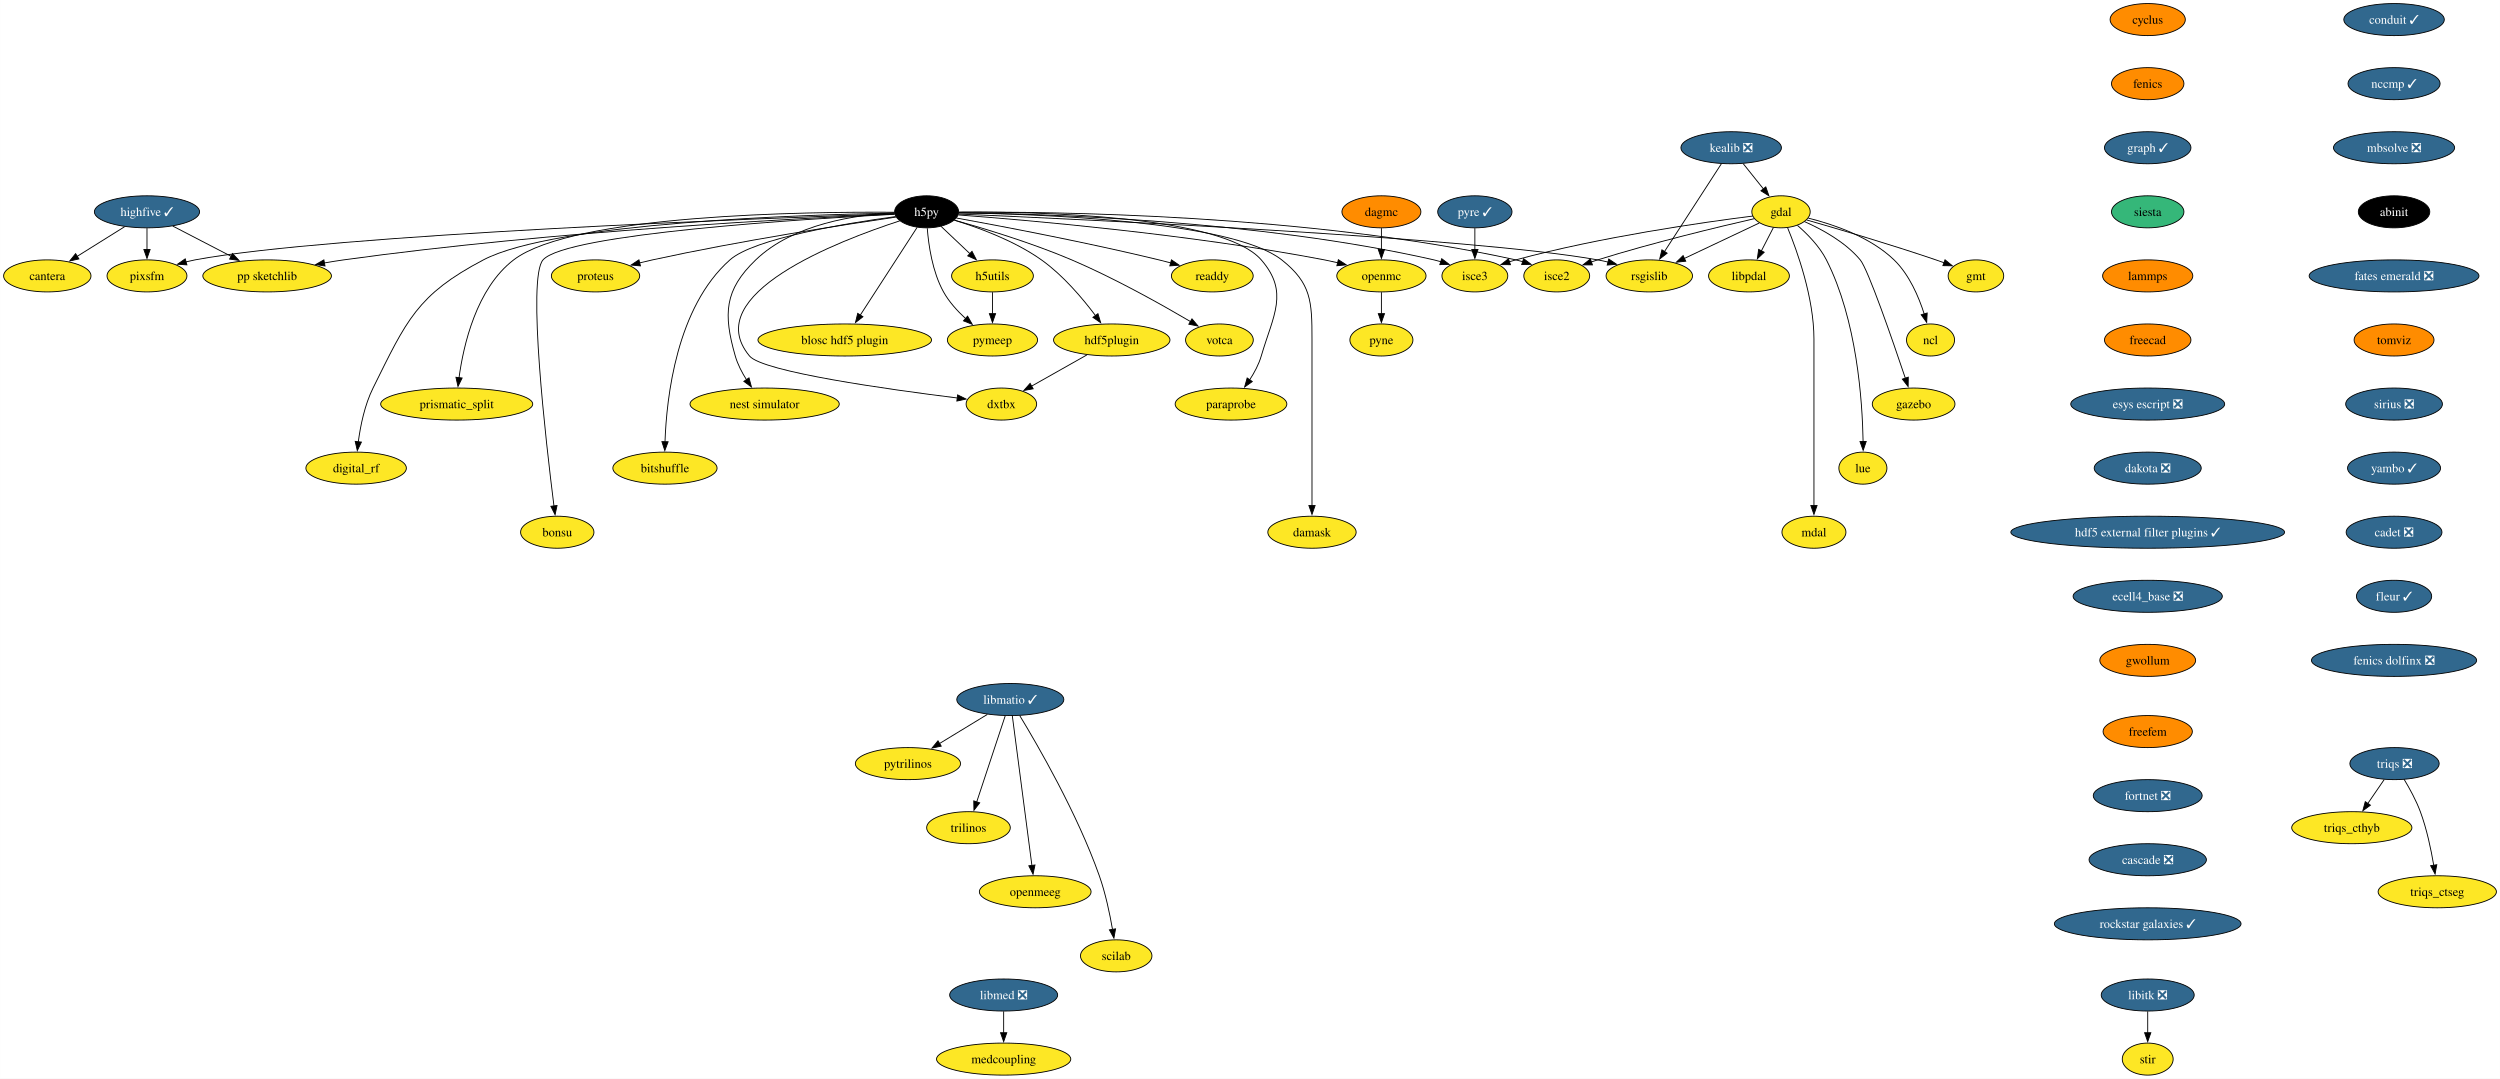
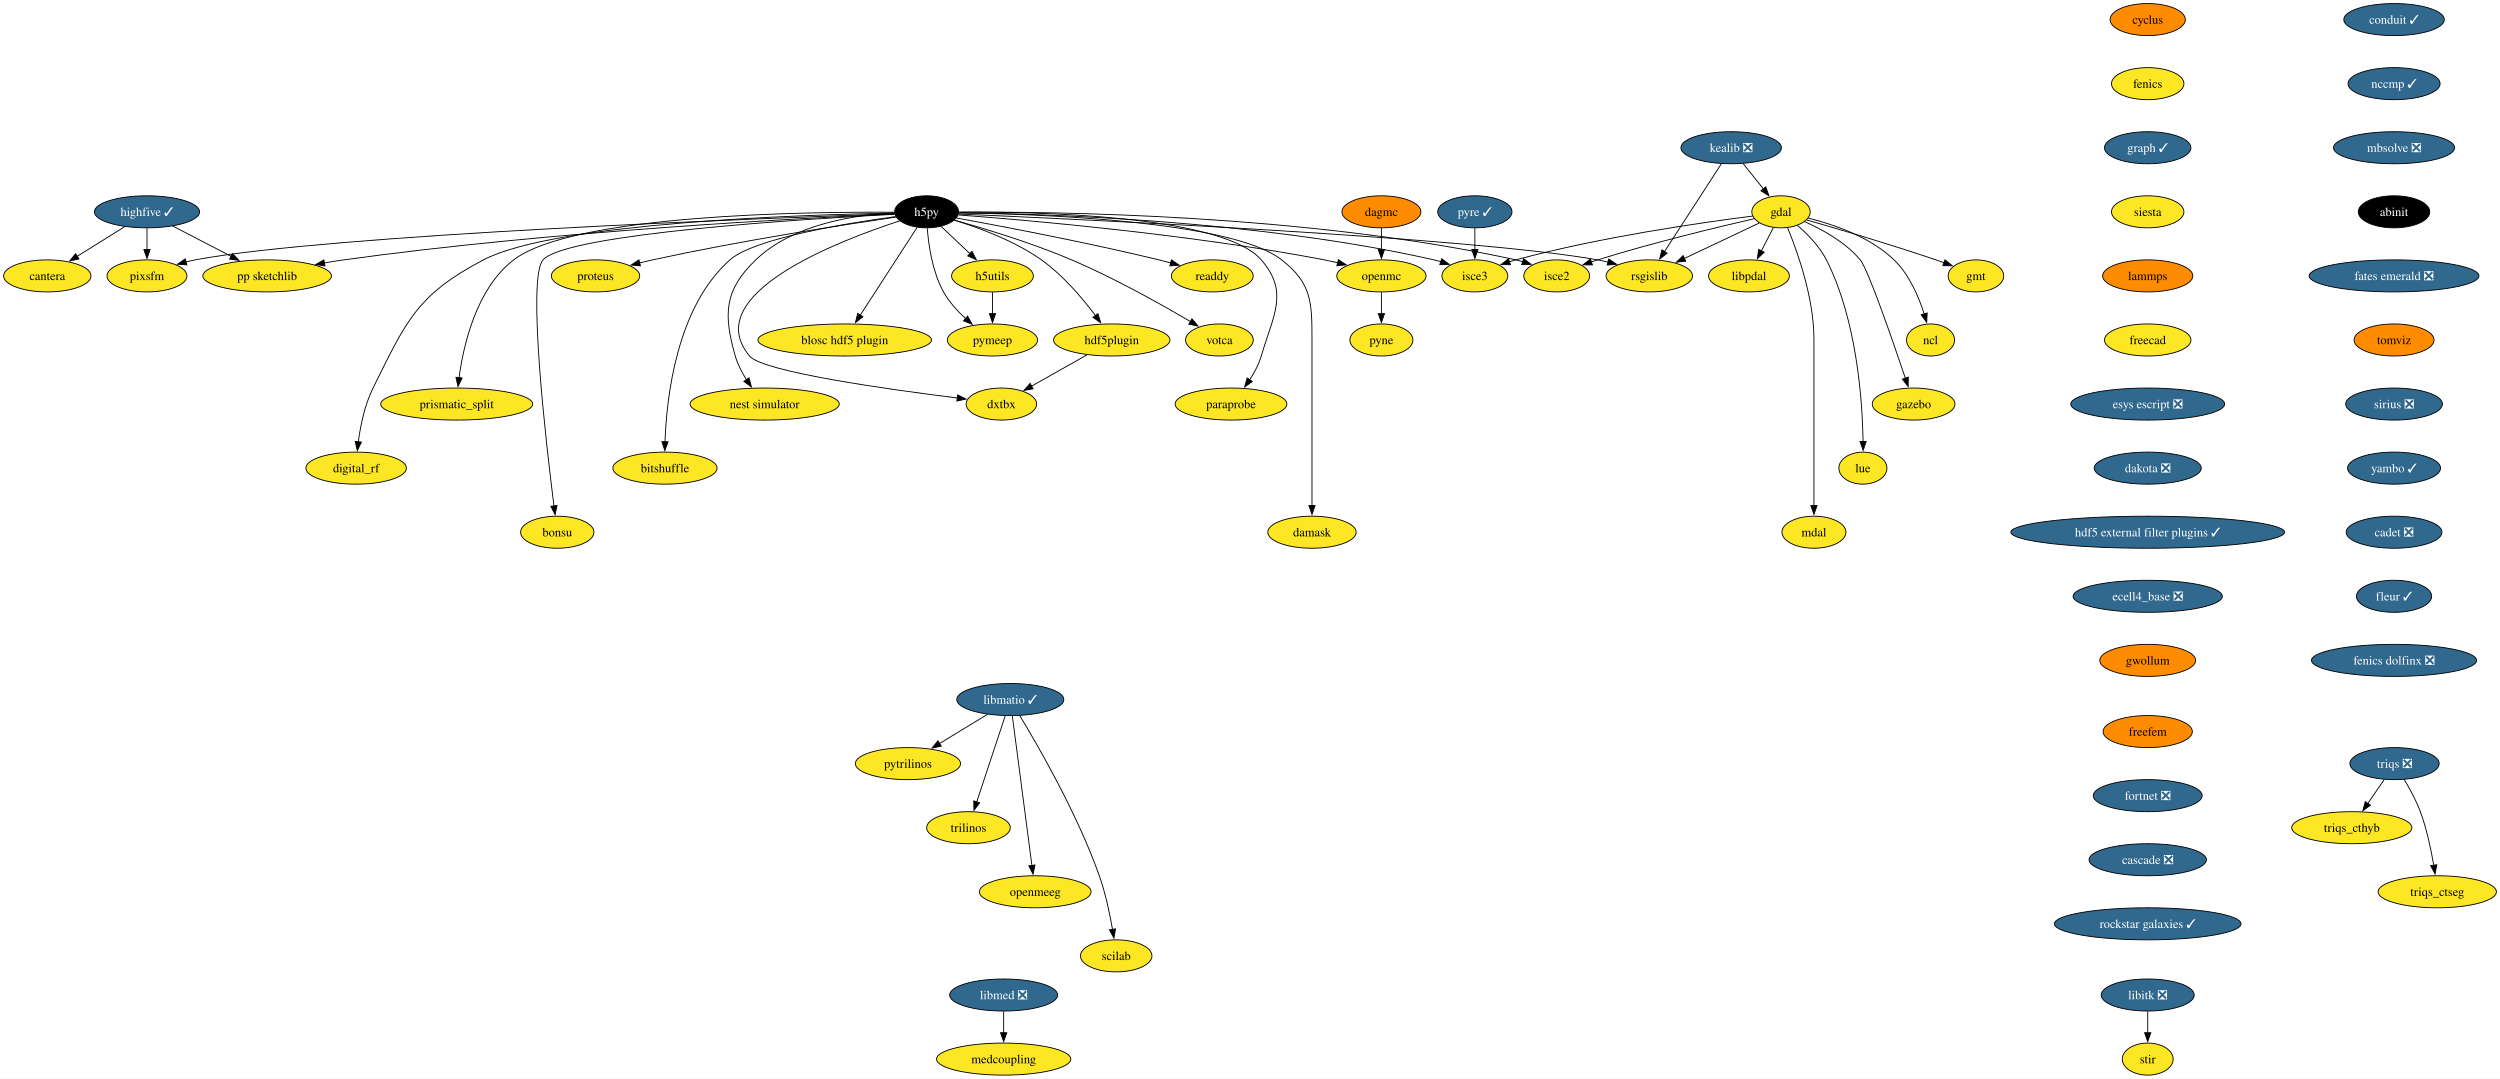
<svg xmlns="http://www.w3.org/2000/svg" xmlns:xlink="http://www.w3.org/1999/xlink" width="2809pt" height="1212pt" viewBox="0.00 0.00 2808.90 1212.00">
  <g id="graph0" class="graph" transform="scale(1 1) rotate(0) translate(4 1208)">
    <polygon fill="white" stroke="none" points="-4,4 -4,-1208 2804.9,-1208 2804.9,4 -4,4" />
    <g id="node1" class="node">
      <g id="a_node1">
        <a xlink:href="https://github.com/conda-forge/cyclus-feedstock" xlink:title="cyclus">
          <ellipse fill="#ff8c00" stroke="black" cx="2409.12" cy="-1186" rx="42.26" ry="18" />
          <text text-anchor="middle" x="2409.12" y="-1181.33" font-family="Times,serif" font-size="14.00">cyclus</text>
        </a>
      </g>
    </g>
    <g id="node2" class="node">
      <g id="a_node2">
        <a xlink:href="https://github.com/conda-forge/fenics-feedstock" xlink:title="fenics">
-           <ellipse fill="#ff8c00" stroke="black" cx="2409.12" cy="-1114" rx="40.69" ry="18" />
+           <ellipse fill="#fde725" stroke="black" cx="2409.12" cy="-1114" rx="40.69" ry="18" />
          <text text-anchor="middle" x="2409.12" y="-1109.33" font-family="Times,serif" font-size="14.00">fenics</text>
        </a>
      </g>
    </g>
    <g id="node3" class="node">
      <g id="a_node3">
        <a xlink:href="https://github.com/conda-forge/graph-feedstock/pull/11" xlink:title="graph ✓">
          <ellipse fill="#31688e" stroke="black" cx="2409.12" cy="-1042" rx="48.58" ry="18" />
          <text text-anchor="middle" x="2409.12" y="-1037.33" font-family="Times,serif" font-size="14.00" fill="white">graph ✓</text>
        </a>
      </g>
    </g>
    <g id="node14" class="node">
      <g id="a_node14">
        <a xlink:href="https://github.com/conda-forge/siesta-feedstock" xlink:title="siesta">
-           <ellipse fill="#35b779" stroke="black" cx="2409.12" cy="-970" rx="40.69" ry="18" />
+           <ellipse fill="#fde725" stroke="black" cx="2409.12" cy="-970" rx="40.69" ry="18" />
          <text text-anchor="middle" x="2409.12" y="-965.33" font-family="Times,serif" font-size="14.00">siesta</text>
        </a>
      </g>
    </g>
    <g id="node4" class="node">
      <g id="a_node4">
        <a xlink:href="https://github.com/conda-forge/gdal-feedstock" xlink:title="gdal">
          <ellipse fill="#fde725" stroke="black" cx="1997.1" cy="-970" rx="32.79" ry="18" />
          <text text-anchor="middle" x="1997.1" y="-965.33" font-family="Times,serif" font-size="14.00">gdal</text>
        </a>
      </g>
    </g>
    <g id="node5" class="node">
      <g id="a_node5">
        <a xlink:href="https://github.com/conda-forge/gmt-feedstock" xlink:title="gmt">
          <ellipse fill="#fde725" stroke="black" cx="2216.1" cy="-898" rx="31.22" ry="18" />
          <text text-anchor="middle" x="2216.1" y="-893.33" font-family="Times,serif" font-size="14.00">gmt</text>
        </a>
      </g>
    </g>
    <g id="edge3" class="edge">
      <path fill="none" stroke="black" d="M2025.92,-960.85C2060.59,-950.9 2120.44,-933.27 2171.1,-916 2174.14,-914.96 2177.28,-913.86 2180.43,-912.72" />
      <polygon fill="black" stroke="black" points="2181.39,-916.1 2189.56,-909.35 2178.97,-909.53 2181.39,-916.1" />
    </g>
    <g id="node6" class="node">
      <g id="a_node6">
        <a xlink:href="https://github.com/conda-forge/ncl-feedstock" xlink:title="ncl">
          <ellipse fill="#fde725" stroke="black" cx="2165.1" cy="-826" rx="27" ry="18" />
          <text text-anchor="middle" x="2165.1" y="-821.33" font-family="Times,serif" font-size="14.00">ncl</text>
        </a>
      </g>
    </g>
    <g id="edge4" class="edge">
      <path fill="none" stroke="black" d="M2027.82,-962.9C2055.98,-955.89 2097.27,-941.87 2124.1,-916 2141.22,-899.49 2151.87,-874.48 2158.01,-855.17" />
      <polygon fill="black" stroke="black" points="2161.32,-856.32 2160.77,-845.74 2154.6,-854.35 2161.32,-856.32" />
    </g>
    <g id="node7" class="node">
      <g id="a_node7">
        <a xlink:href="https://github.com/conda-forge/rsgislib-feedstock" xlink:title="rsgislib">
          <ellipse fill="#fde725" stroke="black" cx="1849.1" cy="-898" rx="48.58" ry="18" />
          <text text-anchor="middle" x="1849.1" y="-893.33" font-family="Times,serif" font-size="14.00">rsgislib</text>
        </a>
      </g>
    </g>
    <g id="edge5" class="edge">
      <path fill="none" stroke="black" d="M1972.66,-957.44C1949.76,-946.61 1915.13,-930.23 1888.36,-917.57" />
      <polygon fill="black" stroke="black" points="1890.06,-914.5 1879.52,-913.39 1887.07,-920.83 1890.06,-914.5" />
    </g>
    <g id="node8" class="node">
      <g id="a_node8">
        <a xlink:href="https://github.com/conda-forge/isce2-feedstock" xlink:title="isce2">
          <ellipse fill="#fde725" stroke="black" cx="1745.1" cy="-898" rx="37" ry="18" />
          <text text-anchor="middle" x="1745.1" y="-893.33" font-family="Times,serif" font-size="14.00">isce2</text>
        </a>
      </g>
    </g>
    <g id="edge6" class="edge">
      <path fill="none" stroke="black" d="M1967.16,-962.31C1926.82,-953.07 1852.96,-935.33 1791.1,-916 1788.73,-915.26 1786.29,-914.46 1783.85,-913.64" />
      <polygon fill="black" stroke="black" points="1785.19,-910.4 1774.59,-910.39 1782.87,-917 1785.19,-910.4" />
    </g>
    <g id="node9" class="node">
      <g id="a_node9">
        <a xlink:href="https://github.com/conda-forge/gazebo-feedstock" xlink:title="gazebo">
          <ellipse fill="#fde725" stroke="black" cx="2146.1" cy="-754" rx="46.47" ry="18" />
          <text text-anchor="middle" x="2146.1" y="-749.33" font-family="Times,serif" font-size="14.00">gazebo</text>
        </a>
      </g>
    </g>
    <g id="edge7" class="edge">
      <path fill="none" stroke="black" d="M2023.37,-959.04C2043.07,-950.37 2069.4,-936.02 2086.1,-916 2094.94,-905.41 2122.33,-826.07 2136.85,-782.86" />
      <polygon fill="black" stroke="black" points="2140.08,-784.24 2139.93,-773.65 2133.44,-782.02 2140.08,-784.24" />
    </g>
    <g id="node10" class="node">
      <g id="a_node10">
        <a xlink:href="https://github.com/conda-forge/lue-feedstock" xlink:title="lue">
          <ellipse fill="#fde725" stroke="black" cx="2089.1" cy="-682" rx="27" ry="18" />
          <text text-anchor="middle" x="2089.1" y="-677.33" font-family="Times,serif" font-size="14.00">lue</text>
        </a>
      </g>
    </g>
    <g id="edge8" class="edge">
      <path fill="none" stroke="black" d="M2015.53,-954.76C2026.74,-945.06 2040.35,-931.25 2048.1,-916 2082.36,-848.58 2088.55,-757.62 2089.33,-711.85" />
      <polygon fill="black" stroke="black" points="2092.82,-711.99 2089.41,-701.97 2085.82,-711.94 2092.82,-711.99" />
    </g>
    <g id="node11" class="node">
      <g id="a_node11">
        <a xlink:href="https://github.com/conda-forge/mdal-feedstock" xlink:title="mdal">
          <ellipse fill="#fde725" stroke="black" cx="2034.1" cy="-610" rx="35.95" ry="18" />
          <text text-anchor="middle" x="2034.1" y="-605.33" font-family="Times,serif" font-size="14.00">mdal</text>
        </a>
      </g>
    </g>
    <g id="edge9" class="edge">
      <path fill="none" stroke="black" d="M2004.41,-952.32C2015.2,-926.15 2034.1,-873.62 2034.1,-827 2034.1,-827 2034.1,-827 2034.1,-753 2034.1,-713.74 2034.1,-668.38 2034.1,-639.69" />
      <polygon fill="black" stroke="black" points="2037.6,-640 2034.1,-630 2030.6,-640 2037.6,-640" />
    </g>
    <g id="node12" class="node">
      <g id="a_node12">
        <a xlink:href="https://github.com/conda-forge/isce3-feedstock" xlink:title="isce3">
          <ellipse fill="#fde725" stroke="black" cx="1653.1" cy="-898" rx="37" ry="18" />
          <text text-anchor="middle" x="1653.1" y="-893.33" font-family="Times,serif" font-size="14.00">isce3</text>
        </a>
      </g>
    </g>
    <g id="edge10" class="edge">
      <path fill="none" stroke="black" d="M1965.38,-965.24C1910.47,-958.33 1794.45,-941.87 1699.1,-916 1696.7,-915.35 1694.25,-914.62 1691.78,-913.85" />
      <polygon fill="black" stroke="black" points="1693.09,-910.6 1682.5,-910.72 1690.86,-917.23 1693.09,-910.6" />
    </g>
    <g id="node13" class="node">
      <g id="a_node13">
        <a xlink:href="https://github.com/conda-forge/libpdal-feedstock" xlink:title="libpdal">
          <ellipse fill="#fde725" stroke="black" cx="1961.1" cy="-898" rx="45.42" ry="18" />
          <text text-anchor="middle" x="1961.1" y="-893.33" font-family="Times,serif" font-size="14.00">libpdal</text>
        </a>
      </g>
    </g>
    <g id="edge11" class="edge">
      <path fill="none" stroke="black" d="M1988.57,-952.41C1984.51,-944.51 1979.54,-934.85 1974.96,-925.94" />
      <polygon fill="black" stroke="black" points="1978.2,-924.59 1970.52,-917.3 1971.98,-927.8 1978.2,-924.59" />
    </g>
    <g id="node43" class="node">
      <g id="a_node43">
        <a xlink:href="https://github.com/conda-forge/lammps-feedstock" xlink:title="lammps">
          <ellipse fill="#ff8c00" stroke="black" cx="2409.12" cy="-898" rx="50.68" ry="18" />
          <text text-anchor="middle" x="2409.12" y="-893.33" font-family="Times,serif" font-size="14.00">lammps</text>
        </a>
      </g>
    </g>
    <g id="node15" class="node">
      <g id="a_node15">
        <a xlink:href="https://github.com/conda-forge/h5py-feedstock" xlink:title="h5py">
          <ellipse fill="#000000" stroke="black" cx="1037.1" cy="-970" rx="35.95" ry="18" />
          <text text-anchor="middle" x="1037.1" y="-965.33" font-family="Times,serif" font-size="14.00" fill="white">h5py</text>
        </a>
      </g>
    </g>
    <g id="edge13" class="edge">
      <path fill="none" stroke="black" d="M1073.15,-967.49C1203.57,-961.89 1650.48,-941.25 1791.1,-916 1794.94,-915.31 1798.88,-914.47 1802.82,-913.52" />
      <polygon fill="black" stroke="black" points="1803.55,-916.95 1812.35,-911.04 1801.79,-910.17 1803.55,-916.95" />
    </g>
    <g id="edge14" class="edge">
      <path fill="none" stroke="black" d="M1073.5,-969.55C1174.26,-970.35 1464.9,-967.62 1699.1,-916 1701.7,-915.43 1704.35,-914.74 1706.99,-913.98" />
      <polygon fill="black" stroke="black" points="1707.86,-917.38 1716.3,-910.97 1705.71,-910.72 1707.86,-917.38" />
    </g>
    <g id="edge15" class="edge">
      <path fill="none" stroke="black" d="M1073.3,-968.89C1164.23,-967.92 1409.15,-960.96 1607.1,-916 1609.7,-915.41 1612.34,-914.71 1614.98,-913.94" />
      <polygon fill="black" stroke="black" points="1615.86,-917.34 1624.29,-910.91 1613.7,-910.68 1615.86,-917.34" />
    </g>
    <g id="node16" class="node">
      <g id="a_node16">
        <a xlink:href="https://github.com/conda-forge/openmc-feedstock" xlink:title="openmc">
          <ellipse fill="#fde725" stroke="black" cx="1548.1" cy="-898" rx="50.16" ry="18" />
          <text text-anchor="middle" x="1548.1" y="-893.33" font-family="Times,serif" font-size="14.00">openmc</text>
        </a>
      </g>
    </g>
    <g id="edge16" class="edge">
      <path fill="none" stroke="black" d="M1072.71,-966.5C1148.77,-960.79 1332.51,-944.97 1484.1,-916 1489,-915.06 1494.07,-913.96 1499.12,-912.77" />
      <polygon fill="black" stroke="black" points="1499.73,-916.22 1508.6,-910.41 1498.05,-909.43 1499.73,-916.22" />
    </g>
    <g id="node17" class="node">
      <g id="a_node17">
        <a xlink:href="https://github.com/conda-forge/h5utils-feedstock" xlink:title="h5utils">
          <ellipse fill="#fde725" stroke="black" cx="1111.1" cy="-898" rx="45.95" ry="18" />
          <text text-anchor="middle" x="1111.1" y="-893.33" font-family="Times,serif" font-size="14.00">h5utils</text>
        </a>
      </g>
    </g>
    <g id="edge17" class="edge">
      <path fill="none" stroke="black" d="M1053.16,-953.81C1062.69,-944.8 1074.97,-933.18 1085.78,-922.95" />
      <polygon fill="black" stroke="black" points="1088.09,-925.59 1092.95,-916.17 1083.28,-920.5 1088.09,-925.59" />
    </g>
    <g id="node18" class="node">
      <g id="a_node18">
        <a xlink:href="https://github.com/conda-forge/pymeep-feedstock" xlink:title="pymeep">
          <ellipse fill="#fde725" stroke="black" cx="1111.1" cy="-826" rx="50.68" ry="18" />
          <text text-anchor="middle" x="1111.1" y="-821.33" font-family="Times,serif" font-size="14.00">pymeep</text>
        </a>
      </g>
    </g>
    <g id="edge18" class="edge">
      <path fill="none" stroke="black" d="M1037.83,-951.55C1039.26,-932.81 1043.52,-902.65 1056.1,-880 1062.3,-868.84 1071.61,-858.59 1080.82,-850.13" />
      <polygon fill="black" stroke="black" points="1083.1,-852.78 1088.37,-843.59 1078.52,-847.49 1083.1,-852.78" />
    </g>
    <g id="node19" class="node">
      <g id="a_node19">
        <a xlink:href="https://github.com/conda-forge/blosc-hdf5-plugin-feedstock" xlink:title="blosc hdf5 plugin">
          <ellipse fill="#fde725" stroke="black" cx="945.1" cy="-826" rx="97.51" ry="18" />
          <text text-anchor="middle" x="945.1" y="-821.33" font-family="Times,serif" font-size="14.00">blosc hdf5 plugin</text>
        </a>
      </g>
    </g>
    <g id="edge19" class="edge">
      <path fill="none" stroke="black" d="M1026.37,-952.43C1010.68,-928.22 981.32,-882.89 962.51,-853.87" />
      <polygon fill="black" stroke="black" points="965.54,-852.11 957.17,-845.62 959.67,-855.91 965.54,-852.11" />
    </g>
    <g id="node20" class="node">
      <g id="a_node20">
        <a xlink:href="https://github.com/conda-forge/nest-simulator-feedstock" xlink:title="nest simulator">
          <ellipse fill="#fde725" stroke="black" cx="855.1" cy="-754" rx="83.83" ry="18" />
          <text text-anchor="middle" x="855.1" y="-749.33" font-family="Times,serif" font-size="14.00">nest simulator</text>
        </a>
      </g>
    </g>
    <g id="edge20" class="edge">
      <path fill="none" stroke="black" d="M1001.01,-968.86C958.25,-966.74 887.49,-956.73 845.1,-916 809.72,-882 808.61,-855.19 822.1,-808 824.77,-798.66 829.61,-789.37 834.78,-781.24" />
      <polygon fill="black" stroke="black" points="837.51,-783.44 840.27,-773.21 831.73,-779.49 837.51,-783.44" />
    </g>
    <g id="node21" class="node">
      <g id="a_node21">
        <a xlink:href="https://github.com/conda-forge/bitshuffle-feedstock" xlink:title="bitshuffle">
          <ellipse fill="#fde725" stroke="black" cx="743.1" cy="-682" rx="58.57" ry="18" />
          <text text-anchor="middle" x="743.1" y="-677.33" font-family="Times,serif" font-size="14.00">bitshuffle</text>
        </a>
      </g>
    </g>
    <g id="edge21" class="edge">
      <path fill="none" stroke="black" d="M1002.29,-964.67C947.25,-957.17 843.53,-940.23 816.1,-916 756.07,-862.95 744.89,-761.25 743.15,-711.64" />
      <polygon fill="black" stroke="black" points="746.65,-711.64 742.92,-701.72 739.65,-711.8 746.65,-711.64" />
    </g>
    <g id="node22" class="node">
      <g id="a_node22">
        <a xlink:href="https://github.com/conda-forge/bonsu-feedstock" xlink:title="bonsu">
          <ellipse fill="#fde725" stroke="black" cx="622.1" cy="-610" rx="41.21" ry="18" />
          <text text-anchor="middle" x="622.1" y="-605.33" font-family="Times,serif" font-size="14.00">bonsu</text>
        </a>
      </g>
    </g>
    <g id="edge22" class="edge">
      <path fill="none" stroke="black" d="M1001.14,-967.26C902.31,-962.12 632.17,-945.47 606.1,-916 588.05,-895.59 609.32,-711.22 618.39,-639.43" />
      <polygon fill="black" stroke="black" points="621.84,-640.02 619.64,-629.66 614.9,-639.13 621.84,-640.02" />
    </g>
    <g id="node23" class="node">
      <g id="a_node23">
        <a xlink:href="https://github.com/conda-forge/proteus-feedstock" xlink:title="proteus">
          <ellipse fill="#fde725" stroke="black" cx="665.1" cy="-898" rx="49.63" ry="18" />
          <text text-anchor="middle" x="665.1" y="-893.33" font-family="Times,serif" font-size="14.00">proteus</text>
        </a>
      </g>
    </g>
    <g id="edge23" class="edge">
      <path fill="none" stroke="black" d="M1002.73,-964.11C945.61,-955.75 827.7,-937.53 729.1,-916 724.3,-914.95 719.31,-913.78 714.34,-912.55" />
      <polygon fill="black" stroke="black" points="715.57,-909.25 705.02,-910.18 713.85,-916.04 715.57,-909.25" />
    </g>
    <g id="node24" class="node">
      <g id="a_node24">
        <a xlink:href="https://github.com/conda-forge/hdf5plugin-feedstock" xlink:title="hdf5plugin">
          <ellipse fill="#fde725" stroke="black" cx="1245.1" cy="-826" rx="65.41" ry="18" />
          <text text-anchor="middle" x="1245.1" y="-821.33" font-family="Times,serif" font-size="14.00">hdf5plugin</text>
        </a>
      </g>
    </g>
    <g id="edge24" class="edge">
      <path fill="none" stroke="black" d="M1068.28,-960.58C1095.72,-952.19 1135.9,-937.44 1166.1,-916 1190.32,-898.81 1212.24,-872.87 1226.82,-853.42" />
      <polygon fill="black" stroke="black" points="1229.59,-855.56 1232.66,-845.42 1223.94,-851.43 1229.59,-855.56" />
    </g>
    <g id="node25" class="node">
      <g id="a_node25">
        <a xlink:href="https://github.com/conda-forge/prismatic_split-feedstock" xlink:title="prismatic_split">
          <ellipse fill="#fde725" stroke="black" cx="509.1" cy="-754" rx="85.41" ry="18" />
          <text text-anchor="middle" x="509.1" y="-749.33" font-family="Times,serif" font-size="14.00">prismatic_split</text>
        </a>
      </g>
    </g>
    <g id="edge25" class="edge">
      <path fill="none" stroke="black" d="M1001,-969.52C903.89,-970.2 639.99,-967.18 573.1,-916 531.18,-883.92 516.66,-820.16 511.67,-783.23" />
      <polygon fill="black" stroke="black" points="515.2,-783.27 510.54,-773.76 508.25,-784.1 515.2,-783.27" />
    </g>
    <g id="node26" class="node">
      <g id="a_node26">
        <a xlink:href="https://github.com/conda-forge/digital_rf-feedstock" xlink:title="digital_rf">
          <ellipse fill="#fde725" stroke="black" cx="396.1" cy="-682" rx="56.47" ry="18" />
          <text text-anchor="middle" x="396.1" y="-677.33" font-family="Times,serif" font-size="14.00">digital_rf</text>
        </a>
      </g>
    </g>
    <g id="edge26" class="edge">
      <path fill="none" stroke="black" d="M1001.05,-968.56C900.58,-966.82 619.57,-958.19 539.1,-916 464.31,-876.78 452.65,-847.66 415.1,-772 405.7,-753.05 400.94,-729.58 398.53,-711.5" />
      <polygon fill="black" stroke="black" points="402.03,-711.27 397.41,-701.73 395.07,-712.07 402.03,-711.27" />
    </g>
    <g id="node27" class="node">
      <g id="a_node27">
        <a xlink:href="https://github.com/conda-forge/damask-feedstock" xlink:title="damask">
          <ellipse fill="#fde725" stroke="black" cx="1470.1" cy="-610" rx="49.63" ry="18" />
          <text text-anchor="middle" x="1470.1" y="-605.33" font-family="Times,serif" font-size="14.00">damask</text>
        </a>
      </g>
    </g>
    <g id="edge27" class="edge">
      <path fill="none" stroke="black" d="M1073.2,-968.8C1160.56,-967.6 1380.26,-960.15 1436.1,-916 1469.32,-889.74 1470.1,-869.34 1470.1,-827 1470.1,-827 1470.1,-827 1470.1,-753 1470.1,-713.74 1470.1,-668.38 1470.1,-639.69" />
      <polygon fill="black" stroke="black" points="1473.6,-640 1470.1,-630 1466.6,-640 1473.6,-640" />
    </g>
    <g id="node28" class="node">
      <g id="a_node28">
        <a xlink:href="https://github.com/conda-forge/pp-sketchlib-feedstock" xlink:title="pp sketchlib">
          <ellipse fill="#fde725" stroke="black" cx="296.1" cy="-898" rx="72.25" ry="18" />
          <text text-anchor="middle" x="296.1" y="-893.33" font-family="Times,serif" font-size="14.00">pp sketchlib</text>
        </a>
      </g>
    </g>
    <g id="edge28" class="edge">
      <path fill="none" stroke="black" d="M1001.09,-967.53C901.96,-963.19 616.87,-948.59 382.1,-916 375,-915.01 367.59,-913.81 360.24,-912.51" />
      <polygon fill="black" stroke="black" points="361.12,-909.12 350.65,-910.75 359.85,-916 361.12,-909.12" />
    </g>
    <g id="node29" class="node">
      <g id="a_node29">
        <a xlink:href="https://github.com/conda-forge/readdy-feedstock" xlink:title="readdy">
          <ellipse fill="#fde725" stroke="black" cx="1358.1" cy="-898" rx="45.95" ry="18" />
          <text text-anchor="middle" x="1358.1" y="-893.33" font-family="Times,serif" font-size="14.00">readdy</text>
        </a>
      </g>
    </g>
    <g id="edge29" class="edge">
      <path fill="none" stroke="black" d="M1070.66,-963.03C1120.51,-953.96 1217,-935.69 1298.1,-916 1302.42,-914.95 1306.89,-913.8 1311.36,-912.61" />
      <polygon fill="black" stroke="black" points="1312.19,-916.02 1320.91,-910 1310.34,-909.26 1312.19,-916.02" />
    </g>
    <g id="node30" class="node">
      <g id="a_node30">
        <a xlink:href="https://github.com/conda-forge/votca-feedstock" xlink:title="votca">
          <ellipse fill="#fde725" stroke="black" cx="1366.1" cy="-826" rx="38.06" ry="18" />
          <text text-anchor="middle" x="1366.1" y="-821.33" font-family="Times,serif" font-size="14.00">votca</text>
        </a>
      </g>
    </g>
    <g id="edge30" class="edge">
      <path fill="none" stroke="black" d="M1068.35,-960.63C1101.61,-951.32 1155.49,-935.03 1200.1,-916 1248.21,-895.47 1301.01,-865.85 1333.85,-846.52" />
      <polygon fill="black" stroke="black" points="1335.26,-849.75 1342.08,-841.64 1331.69,-843.73 1335.26,-849.75" />
    </g>
    <g id="node31" class="node">
      <g id="a_node31">
        <a xlink:href="https://github.com/conda-forge/dxtbx-feedstock" xlink:title="dxtbx">
          <ellipse fill="#fde725" stroke="black" cx="1121.1" cy="-754" rx="39.63" ry="18" />
          <text text-anchor="middle" x="1121.1" y="-749.33" font-family="Times,serif" font-size="14.00">dxtbx</text>
        </a>
      </g>
    </g>
    <g id="edge31" class="edge">
      <path fill="none" stroke="black" d="M1006.88,-959.83C938.21,-937.53 780.7,-877.16 838.1,-808 852.89,-790.19 994.45,-770.4 1071.58,-760.83" />
      <polygon fill="black" stroke="black" points="1071.92,-764.31 1081.42,-759.62 1071.07,-757.36 1071.92,-764.31" />
    </g>
    <g id="node32" class="node">
      <g id="a_node32">
        <a xlink:href="https://github.com/conda-forge/paraprobe-feedstock" xlink:title="paraprobe">
          <ellipse fill="#fde725" stroke="black" cx="1379.1" cy="-754" rx="62.78" ry="18" />
          <text text-anchor="middle" x="1379.1" y="-749.33" font-family="Times,serif" font-size="14.00">paraprobe</text>
        </a>
      </g>
    </g>
    <g id="edge32" class="edge">
      <path fill="none" stroke="black" d="M1073.45,-969.62C1159.02,-970.23 1369.27,-966.45 1413.1,-916 1444.59,-879.77 1426.61,-854.06 1413.1,-808 1410.35,-798.6 1405.36,-789.29 1400.04,-781.16" />
      <polygon fill="black" stroke="black" points="1403,-779.29 1394.38,-773.13 1397.28,-783.32 1403,-779.29" />
    </g>
    <g id="node33" class="node">
      <g id="a_node33">
        <a xlink:href="https://github.com/conda-forge/pixsfm-feedstock" xlink:title="pixsfm">
          <ellipse fill="#fde725" stroke="black" cx="161.1" cy="-898" rx="44.9" ry="18" />
          <text text-anchor="middle" x="161.1" y="-893.33" font-family="Times,serif" font-size="14.00">pixsfm</text>
        </a>
      </g>
    </g>
    <g id="edge33" class="edge">
      <path fill="none" stroke="black" d="M1001.15,-967.83C863.41,-963.18 369.38,-944.82 215.1,-916 211.73,-915.37 208.28,-914.6 204.83,-913.73" />
      <polygon fill="black" stroke="black" points="205.94,-910.41 195.37,-911.11 204.07,-917.15 205.94,-910.41" />
    </g>
    <g id="node34" class="node">
      <g id="a_node34">
        <a xlink:href="https://github.com/conda-forge/pyne-feedstock" xlink:title="pyne">
          <ellipse fill="#fde725" stroke="black" cx="1548.1" cy="-826" rx="35.42" ry="18" />
          <text text-anchor="middle" x="1548.1" y="-821.33" font-family="Times,serif" font-size="14.00">pyne</text>
        </a>
      </g>
    </g>
    <g id="edge34" class="edge">
      <path fill="none" stroke="black" d="M1548.1,-879.7C1548.1,-872.41 1548.1,-863.73 1548.1,-855.54" />
      <polygon fill="black" stroke="black" points="1551.6,-855.62 1548.1,-845.62 1544.6,-855.62 1551.6,-855.62" />
    </g>
    <g id="edge35" class="edge">
      <path fill="none" stroke="black" d="M1111.1,-879.7C1111.1,-872.41 1111.1,-863.73 1111.1,-855.54" />
      <polygon fill="black" stroke="black" points="1114.6,-855.62 1111.1,-845.62 1107.6,-855.62 1114.6,-855.62" />
    </g>
    <g id="edge36" class="edge">
      <path fill="none" stroke="black" d="M1217.28,-809.29C1198.88,-798.9 1174.64,-785.22 1155.1,-774.19" />
      <polygon fill="black" stroke="black" points="1156.82,-771.15 1146.39,-769.28 1153.38,-777.24 1156.82,-771.15" />
    </g>
    <g id="node35" class="node">
      <g id="a_node35">
        <a xlink:href="https://github.com/conda-forge/kealib-feedstock/pull/65" xlink:title="kealib ❎">
          <ellipse fill="#31688e" stroke="black" cx="1941.1" cy="-1042" rx="56.47" ry="18" />
          <text text-anchor="middle" x="1941.1" y="-1037.33" font-family="Times,serif" font-size="14.00" fill="white">kealib ❎</text>
        </a>
      </g>
    </g>
    <g id="edge37" class="edge">
      <path fill="none" stroke="black" d="M1954.66,-1024.05C1961.46,-1015.56 1969.82,-1005.11 1977.32,-995.73" />
      <polygon fill="black" stroke="black" points="1979.98,-998.01 1983.49,-988.01 1974.51,-993.63 1979.98,-998.01" />
    </g>
    <g id="edge38" class="edge">
      <path fill="none" stroke="black" d="M1930.01,-1023.87C1914.1,-999.33 1884.7,-953.94 1866.06,-925.17" />
      <polygon fill="black" stroke="black" points="1869.15,-923.51 1860.78,-917.02 1863.28,-927.31 1869.15,-923.51" />
    </g>
    <g id="node36" class="node">
      <g id="a_node36">
        <a xlink:href="https://github.com/conda-forge/libitk-feedstock/pull/99" xlink:title="libitk ❎">
          <ellipse fill="#31688e" stroke="black" cx="2409.12" cy="-90" rx="52.26" ry="18" />
          <text text-anchor="middle" x="2409.12" y="-85.33" font-family="Times,serif" font-size="14.00" fill="white">libitk ❎</text>
        </a>
      </g>
    </g>
    <g id="node37" class="node">
      <g id="a_node37">
        <a xlink:href="https://github.com/conda-forge/stir-feedstock" xlink:title="stir">
          <ellipse fill="#fde725" stroke="black" cx="2409.12" cy="-18" rx="28.59" ry="18" />
          <text text-anchor="middle" x="2409.12" y="-13.32" font-family="Times,serif" font-size="14.00">stir</text>
        </a>
      </g>
    </g>
    <g id="edge39" class="edge">
      <path fill="none" stroke="black" d="M2409.12,-71.7C2409.12,-64.41 2409.12,-55.73 2409.12,-47.54" />
      <polygon fill="black" stroke="black" points="2412.62,-47.62 2409.12,-37.62 2405.62,-47.62 2412.62,-47.62" />
    </g>
    <g id="node38" class="node">
      <g id="a_node38">
        <a xlink:href="https://github.com/conda-forge/libmatio-feedstock/pull/53" xlink:title="libmatio ✓">
          <ellipse fill="#31688e" stroke="black" cx="1131.13" cy="-422" rx="60.15" ry="18" />
          <text text-anchor="middle" x="1131.13" y="-417.32" font-family="Times,serif" font-size="14.00" fill="white">libmatio ✓</text>
        </a>
      </g>
    </g>
    <g id="node39" class="node">
      <g id="a_node39">
        <a xlink:href="https://github.com/conda-forge/pytrilinos-feedstock" xlink:title="pytrilinos">
          <ellipse fill="#fde725" stroke="black" cx="1016.13" cy="-350" rx="59.1" ry="18" />
          <text text-anchor="middle" x="1016.13" y="-345.32" font-family="Times,serif" font-size="14.00">pytrilinos</text>
        </a>
      </g>
    </g>
    <g id="edge40" class="edge">
      <path fill="none" stroke="black" d="M1105.32,-405.29C1089.49,-395.65 1069,-383.18 1051.65,-372.62" />
      <polygon fill="black" stroke="black" points="1053.51,-369.65 1043.15,-367.44 1049.87,-375.63 1053.51,-369.65" />
    </g>
    <g id="node40" class="node">
      <g id="a_node40">
        <a xlink:href="https://github.com/conda-forge/trilinos-feedstock" xlink:title="trilinos">
          <ellipse fill="#fde725" stroke="black" cx="1084.13" cy="-278" rx="47" ry="18" />
          <text text-anchor="middle" x="1084.13" y="-273.32" font-family="Times,serif" font-size="14.00">trilinos</text>
        </a>
      </g>
    </g>
    <g id="edge41" class="edge">
      <path fill="none" stroke="black" d="M1125.37,-403.59C1117.4,-379.5 1102.92,-335.75 1093.41,-307.03" />
      <polygon fill="black" stroke="black" points="1096.73,-305.94 1090.27,-297.55 1090.09,-308.14 1096.73,-305.94" />
    </g>
    <g id="node41" class="node">
      <g id="a_node41">
        <a xlink:href="https://github.com/conda-forge/openmeeg-feedstock" xlink:title="openmeeg">
          <ellipse fill="#fde725" stroke="black" cx="1159.13" cy="-206" rx="62.78" ry="18" />
          <text text-anchor="middle" x="1159.13" y="-201.33" font-family="Times,serif" font-size="14.00">openmeeg</text>
        </a>
      </g>
    </g>
    <g id="edge42" class="edge">
      <path fill="none" stroke="black" d="M1133.37,-403.85C1138.18,-367.14 1149.49,-280.66 1155.4,-235.53" />
      <polygon fill="black" stroke="black" points="1158.85,-236.1 1156.68,-225.73 1151.91,-235.19 1158.85,-236.1" />
    </g>
    <g id="node42" class="node">
      <g id="a_node42">
        <a xlink:href="https://github.com/conda-forge/scilab-feedstock" xlink:title="scilab">
          <ellipse fill="#fde725" stroke="black" cx="1250.13" cy="-134" rx="40.16" ry="18" />
          <text text-anchor="middle" x="1250.13" y="-129.32" font-family="Times,serif" font-size="14.00">scilab</text>
        </a>
      </g>
    </g>
    <g id="edge43" class="edge">
      <path fill="none" stroke="black" d="M1141.68,-404.02C1161.91,-370.72 1206.38,-293.97 1231.13,-224 1238.07,-204.39 1242.89,-181.42 1245.95,-163.73" />
      <polygon fill="black" stroke="black" points="1249.39,-164.35 1247.54,-153.92 1242.48,-163.23 1249.39,-164.35" />
    </g>
    <g id="node46" class="node">
      <g id="a_node46">
        <a xlink:href="https://github.com/conda-forge/freecad-feedstock" xlink:title="freecad">
-           <ellipse fill="#ff8c00" stroke="black" cx="2409.12" cy="-826" rx="48.58" ry="18" />
+           <ellipse fill="#fde725" stroke="black" cx="2409.12" cy="-826" rx="48.58" ry="18" />
          <text text-anchor="middle" x="2409.12" y="-821.33" font-family="Times,serif" font-size="14.00">freecad</text>
        </a>
      </g>
    </g>
    <g id="node44" class="node">
      <g id="a_node44">
        <a xlink:href="https://github.com/conda-forge/libmed-feedstock/pull/69" xlink:title="libmed ❎">
          <ellipse fill="#31688e" stroke="black" cx="1123.66" cy="-90" rx="60.68" ry="18" />
          <text text-anchor="middle" x="1123.66" y="-85.33" font-family="Times,serif" font-size="14.00" fill="white">libmed ❎</text>
        </a>
      </g>
    </g>
    <g id="node45" class="node">
      <g id="a_node45">
        <a xlink:href="https://github.com/conda-forge/medcoupling-feedstock" xlink:title="medcoupling">
          <ellipse fill="#fde725" stroke="black" cx="1123.66" cy="-18" rx="75.41" ry="18" />
          <text text-anchor="middle" x="1123.66" y="-13.32" font-family="Times,serif" font-size="14.00">medcoupling</text>
        </a>
      </g>
    </g>
    <g id="edge45" class="edge">
      <path fill="none" stroke="black" d="M1123.66,-71.7C1123.66,-64.41 1123.66,-55.73 1123.66,-47.54" />
      <polygon fill="black" stroke="black" points="1127.16,-47.62 1123.66,-37.62 1120.16,-47.62 1127.16,-47.62" />
    </g>
    <g id="node47" class="node">
      <g id="a_node47">
        <a xlink:href="https://github.com/conda-forge/esys-escript-feedstock/pull/76" xlink:title="esys escript ❎">
          <ellipse fill="#31688e" stroke="black" cx="2409.12" cy="-754" rx="86.46" ry="18" />
          <text text-anchor="middle" x="2409.12" y="-749.33" font-family="Times,serif" font-size="14.00" fill="white">esys escript ❎</text>
        </a>
      </g>
    </g>
    <g id="node50" class="node">
      <g id="a_node50">
        <a xlink:href="https://github.com/conda-forge/dakota-feedstock/pull/52" xlink:title="dakota ❎">
          <ellipse fill="#31688e" stroke="black" cx="2409.12" cy="-682" rx="60.15" ry="18" />
          <text text-anchor="middle" x="2409.12" y="-677.33" font-family="Times,serif" font-size="14.00" fill="white">dakota ❎</text>
        </a>
      </g>
    </g>
    <g id="node48" class="node">
      <g id="a_node48">
        <a xlink:href="https://github.com/conda-forge/highfive-feedstock/pull/44" xlink:title="highfive ✓">
          <ellipse fill="#31688e" stroke="black" cx="161.1" cy="-970" rx="59.1" ry="18" />
          <text text-anchor="middle" x="161.1" y="-965.33" font-family="Times,serif" font-size="14.00" fill="white">highfive ✓</text>
        </a>
      </g>
    </g>
    <g id="edge48" class="edge">
      <path fill="none" stroke="black" d="M190.06,-953.98C209.24,-944.04 234.66,-930.86 255.8,-919.9" />
      <polygon fill="black" stroke="black" points="257.18,-923.13 264.44,-915.42 253.95,-916.91 257.18,-923.13" />
    </g>
    <g id="edge49" class="edge">
      <path fill="none" stroke="black" d="M161.1,-951.7C161.1,-944.41 161.1,-935.73 161.1,-927.54" />
      <polygon fill="black" stroke="black" points="164.6,-927.62 161.1,-917.62 157.6,-927.62 164.6,-927.62" />
    </g>
    <g id="node49" class="node">
      <g id="a_node49">
        <a xlink:href="https://github.com/conda-forge/cantera-feedstock" xlink:title="cantera">
          <ellipse fill="#fde725" stroke="black" cx="49.1" cy="-898" rx="49.1" ry="18" />
          <text text-anchor="middle" x="49.1" y="-893.33" font-family="Times,serif" font-size="14.00">cantera</text>
        </a>
      </g>
    </g>
    <g id="edge50" class="edge">
      <path fill="none" stroke="black" d="M135.97,-953.29C120.23,-943.45 99.75,-930.65 82.63,-919.96" />
      <polygon fill="black" stroke="black" points="84.62,-917.07 74.29,-914.74 80.91,-923.01 84.62,-917.07" />
    </g>
    <g id="node51" class="node">
      <g id="a_node51">
        <a xlink:href="https://github.com/conda-forge/hdf5-external-filter-plugins-feedstock/pull/23" xlink:title="hdf5 external filter plugins ✓">
          <ellipse fill="#31688e" stroke="black" cx="2409.12" cy="-610" rx="153.8" ry="18" />
          <text text-anchor="middle" x="2409.12" y="-605.33" font-family="Times,serif" font-size="14.00" fill="white">hdf5 external filter plugins ✓</text>
        </a>
      </g>
    </g>
    <g id="node55" class="node">
      <g id="a_node55">
        <a xlink:href="https://github.com/conda-forge/ecell4_base-feedstock/pull/32" xlink:title="ecell4_base ❎">
          <ellipse fill="#31688e" stroke="black" cx="2409.12" cy="-538" rx="83.83" ry="18" />
          <text text-anchor="middle" x="2409.12" y="-533.33" font-family="Times,serif" font-size="14.00" fill="white">ecell4_base ❎</text>
        </a>
      </g>
    </g>
    <g id="node52" class="node">
      <g id="a_node52">
        <a xlink:href="https://github.com/conda-forge/triqs-feedstock/pull/72" xlink:title="triqs ❎">
          <ellipse fill="#31688e" stroke="black" cx="2686.44" cy="-350" rx="50.16" ry="18" />
          <text text-anchor="middle" x="2686.44" y="-345.32" font-family="Times,serif" font-size="14.00" fill="white">triqs ❎</text>
        </a>
      </g>
    </g>
    <g id="node53" class="node">
      <g id="a_node53">
        <a xlink:href="https://github.com/conda-forge/triqs_cthyb-feedstock" xlink:title="triqs_cthyb">
          <ellipse fill="#fde725" stroke="black" cx="2638.44" cy="-278" rx="67.52" ry="18" />
          <text text-anchor="middle" x="2638.44" y="-273.32" font-family="Times,serif" font-size="14.00">triqs_cthyb</text>
        </a>
      </g>
    </g>
    <g id="edge53" class="edge">
      <path fill="none" stroke="black" d="M2674.82,-332.05C2669.28,-323.97 2662.52,-314.12 2656.34,-305.11" />
      <polygon fill="black" stroke="black" points="2659.35,-303.31 2650.81,-297.04 2653.57,-307.26 2659.35,-303.31" />
    </g>
    <g id="node54" class="node">
      <g id="a_node54">
        <a xlink:href="https://github.com/conda-forge/triqs_ctseg-feedstock" xlink:title="triqs_ctseg">
          <ellipse fill="#fde725" stroke="black" cx="2734.44" cy="-206" rx="66.47" ry="18" />
          <text text-anchor="middle" x="2734.44" y="-201.32" font-family="Times,serif" font-size="14.00">triqs_ctseg</text>
        </a>
      </g>
    </g>
    <g id="edge54" class="edge">
      <path fill="none" stroke="black" d="M2697.15,-332.41C2703.29,-322.25 2710.69,-308.78 2715.44,-296 2722.68,-276.5 2727.49,-253.53 2730.47,-235.8" />
      <polygon fill="black" stroke="black" points="2733.92,-236.4 2732,-225.98 2727,-235.32 2733.92,-236.4" />
    </g>
    <g id="node56" class="node">
      <g id="a_node56">
        <a xlink:href="https://github.com/conda-forge/gwollum-feedstock" xlink:title="gwollum">
          <ellipse fill="#ff8c00" stroke="black" cx="2409.12" cy="-466" rx="53.84" ry="18" />
          <text text-anchor="middle" x="2409.12" y="-461.32" font-family="Times,serif" font-size="14.00">gwollum</text>
        </a>
      </g>
    </g>
    <g id="node57" class="node">
      <g id="a_node57">
        <a xlink:href="https://github.com/conda-forge/conduit-feedstock/pull/47" xlink:title="conduit ✓">
          <ellipse fill="#31688e" stroke="black" cx="2685.91" cy="-1186" rx="56.47" ry="18" />
          <text text-anchor="middle" x="2685.91" y="-1181.33" font-family="Times,serif" font-size="14.00" fill="white">conduit ✓</text>
        </a>
      </g>
    </g>
    <g id="node58" class="node">
      <g id="a_node58">
        <a xlink:href="https://github.com/conda-forge/nccmp-feedstock/pull/20" xlink:title="nccmp ✓">
          <ellipse fill="#31688e" stroke="black" cx="2685.91" cy="-1114" rx="51.74" ry="18" />
          <text text-anchor="middle" x="2685.91" y="-1109.33" font-family="Times,serif" font-size="14.00" fill="white">nccmp ✓</text>
        </a>
      </g>
    </g>
    <g id="node60" class="node">
      <g id="a_node60">
        <a xlink:href="https://github.com/conda-forge/mbsolve-feedstock/pull/19" xlink:title="mbsolve ❎">
          <ellipse fill="#31688e" stroke="black" cx="2685.91" cy="-1042" rx="68.04" ry="18" />
          <text text-anchor="middle" x="2685.91" y="-1037.33" font-family="Times,serif" font-size="14.00" fill="white">mbsolve ❎</text>
        </a>
      </g>
    </g>
    <g id="node59" class="node">
      <g id="a_node59">
        <a xlink:href="https://github.com/conda-forge/dagmc-feedstock" xlink:title="dagmc">
          <ellipse fill="#ff8c00" stroke="black" cx="1548.1" cy="-970" rx="44.37" ry="18" />
          <text text-anchor="middle" x="1548.1" y="-965.33" font-family="Times,serif" font-size="14.00">dagmc</text>
        </a>
      </g>
    </g>
    <g id="edge58" class="edge">
      <path fill="none" stroke="black" d="M1548.1,-951.7C1548.1,-944.41 1548.1,-935.73 1548.1,-927.54" />
      <polygon fill="black" stroke="black" points="1551.6,-927.62 1548.1,-917.62 1544.6,-927.62 1551.6,-927.62" />
    </g>
    <g id="node61" class="node">
      <g id="a_node61">
        <a xlink:href="https://github.com/conda-forge/abinit-feedstock" xlink:title="abinit">
          <ellipse fill="#000000" stroke="black" cx="2685.91" cy="-970" rx="40.16" ry="18" />
          <text text-anchor="middle" x="2685.91" y="-965.33" font-family="Times,serif" font-size="14.00" fill="white">abinit</text>
        </a>
      </g>
    </g>
    <g id="node62" class="node">
      <g id="a_node62">
        <a xlink:href="https://github.com/conda-forge/fates-emerald-feedstock/pull/20" xlink:title="fates emerald ❎">
          <ellipse fill="#31688e" stroke="black" cx="2685.91" cy="-898" rx="95.4" ry="18" />
          <text text-anchor="middle" x="2685.91" y="-893.33" font-family="Times,serif" font-size="14.00" fill="white">fates emerald ❎</text>
        </a>
      </g>
    </g>
    <g id="node64" class="node">
      <g id="a_node64">
        <a xlink:href="https://github.com/conda-forge/tomviz-feedstock" xlink:title="tomviz">
          <ellipse fill="#ff8c00" stroke="black" cx="2685.91" cy="-826" rx="44.9" ry="18" />
          <text text-anchor="middle" x="2685.91" y="-821.33" font-family="Times,serif" font-size="14.00">tomviz</text>
        </a>
      </g>
    </g>
    <g id="node63" class="node">
      <g id="a_node63">
        <a xlink:href="https://github.com/conda-forge/pyre-feedstock/pull/42" xlink:title="pyre ✓">
          <ellipse fill="#31688e" stroke="black" cx="1653.1" cy="-970" rx="41.74" ry="18" />
          <text text-anchor="middle" x="1653.1" y="-965.33" font-family="Times,serif" font-size="14.00" fill="white">pyre ✓</text>
        </a>
      </g>
    </g>
    <g id="edge62" class="edge">
      <path fill="none" stroke="black" d="M1653.1,-951.7C1653.1,-944.41 1653.1,-935.73 1653.1,-927.54" />
      <polygon fill="black" stroke="black" points="1656.6,-927.62 1653.1,-917.62 1649.6,-927.62 1656.6,-927.62" />
    </g>
    <g id="node65" class="node">
      <g id="a_node65">
        <a xlink:href="https://github.com/conda-forge/sirius-feedstock/pull/33" xlink:title="sirius ❎">
          <ellipse fill="#31688e" stroke="black" cx="2685.91" cy="-754" rx="54.36" ry="18" />
          <text text-anchor="middle" x="2685.91" y="-749.33" font-family="Times,serif" font-size="14.00" fill="white">sirius ❎</text>
        </a>
      </g>
    </g>
    <g id="node66" class="node">
      <g id="a_node66">
        <a xlink:href="https://github.com/conda-forge/yambo-feedstock/pull/33" xlink:title="yambo ✓">
          <ellipse fill="#31688e" stroke="black" cx="2685.91" cy="-682" rx="52.26" ry="18" />
          <text text-anchor="middle" x="2685.91" y="-677.33" font-family="Times,serif" font-size="14.00" fill="white">yambo ✓</text>
        </a>
      </g>
    </g>
    <g id="node67" class="node">
      <g id="a_node67">
        <a xlink:href="https://github.com/conda-forge/cadet-feedstock/pull/15" xlink:title="cadet ❎">
          <ellipse fill="#31688e" stroke="black" cx="2685.91" cy="-610" rx="53.84" ry="18" />
          <text text-anchor="middle" x="2685.91" y="-605.33" font-family="Times,serif" font-size="14.00" fill="white">cadet ❎</text>
        </a>
      </g>
    </g>
    <g id="node68" class="node">
      <g id="a_node68">
        <a xlink:href="https://github.com/conda-forge/fleur-feedstock/pull/21" xlink:title="fleur ✓">
          <ellipse fill="#31688e" stroke="black" cx="2685.91" cy="-538" rx="42.26" ry="18" />
          <text text-anchor="middle" x="2685.91" y="-533.33" font-family="Times,serif" font-size="14.00" fill="white">fleur ✓</text>
        </a>
      </g>
    </g>
    <g id="node69" class="node">
      <g id="a_node69">
        <a xlink:href="https://github.com/conda-forge/fenics-dolfinx-feedstock/pull/89" xlink:title="fenics dolfinx ❎">
          <ellipse fill="#31688e" stroke="black" cx="2685.91" cy="-466" rx="92.77" ry="18" />
          <text text-anchor="middle" x="2685.91" y="-461.32" font-family="Times,serif" font-size="14.00" fill="white">fenics dolfinx ❎</text>
        </a>
      </g>
    </g>
    <g id="node70" class="node">
      <g id="a_node70">
        <a xlink:href="https://github.com/conda-forge/freefem-feedstock" xlink:title="freefem">
          <ellipse fill="#ff8c00" stroke="black" cx="2409.12" cy="-386" rx="50.16" ry="18" />
          <text text-anchor="middle" x="2409.12" y="-381.32" font-family="Times,serif" font-size="14.00">freefem</text>
        </a>
      </g>
    </g>
    <g id="node71" class="node">
      <g id="a_node71">
        <a xlink:href="https://github.com/conda-forge/fortnet-feedstock/pull/8" xlink:title="fortnet ❎">
          <ellipse fill="#31688e" stroke="black" cx="2409.12" cy="-314" rx="61.2" ry="18" />
          <text text-anchor="middle" x="2409.12" y="-309.32" font-family="Times,serif" font-size="14.00" fill="white">fortnet ❎</text>
        </a>
      </g>
    </g>
    <g id="node72" class="node">
      <g id="a_node72">
        <a xlink:href="https://github.com/conda-forge/cascade-feedstock/pull/25" xlink:title="cascade ❎">
          <ellipse fill="#31688e" stroke="black" cx="2409.12" cy="-242" rx="65.94" ry="18" />
          <text text-anchor="middle" x="2409.12" y="-237.32" font-family="Times,serif" font-size="14.00" fill="white">cascade ❎</text>
        </a>
      </g>
    </g>
    <g id="node73" class="node">
      <g id="a_node73">
        <a xlink:href="https://github.com/conda-forge/rockstar-galaxies-feedstock/pull/4" xlink:title="rockstar galaxies ✓">
          <ellipse fill="#31688e" stroke="black" cx="2409.12" cy="-170" rx="104.87" ry="18" />
          <text text-anchor="middle" x="2409.12" y="-165.32" font-family="Times,serif" font-size="14.00" fill="white">rockstar galaxies ✓</text>
        </a>
      </g>
    </g>
  </g>
</svg>
